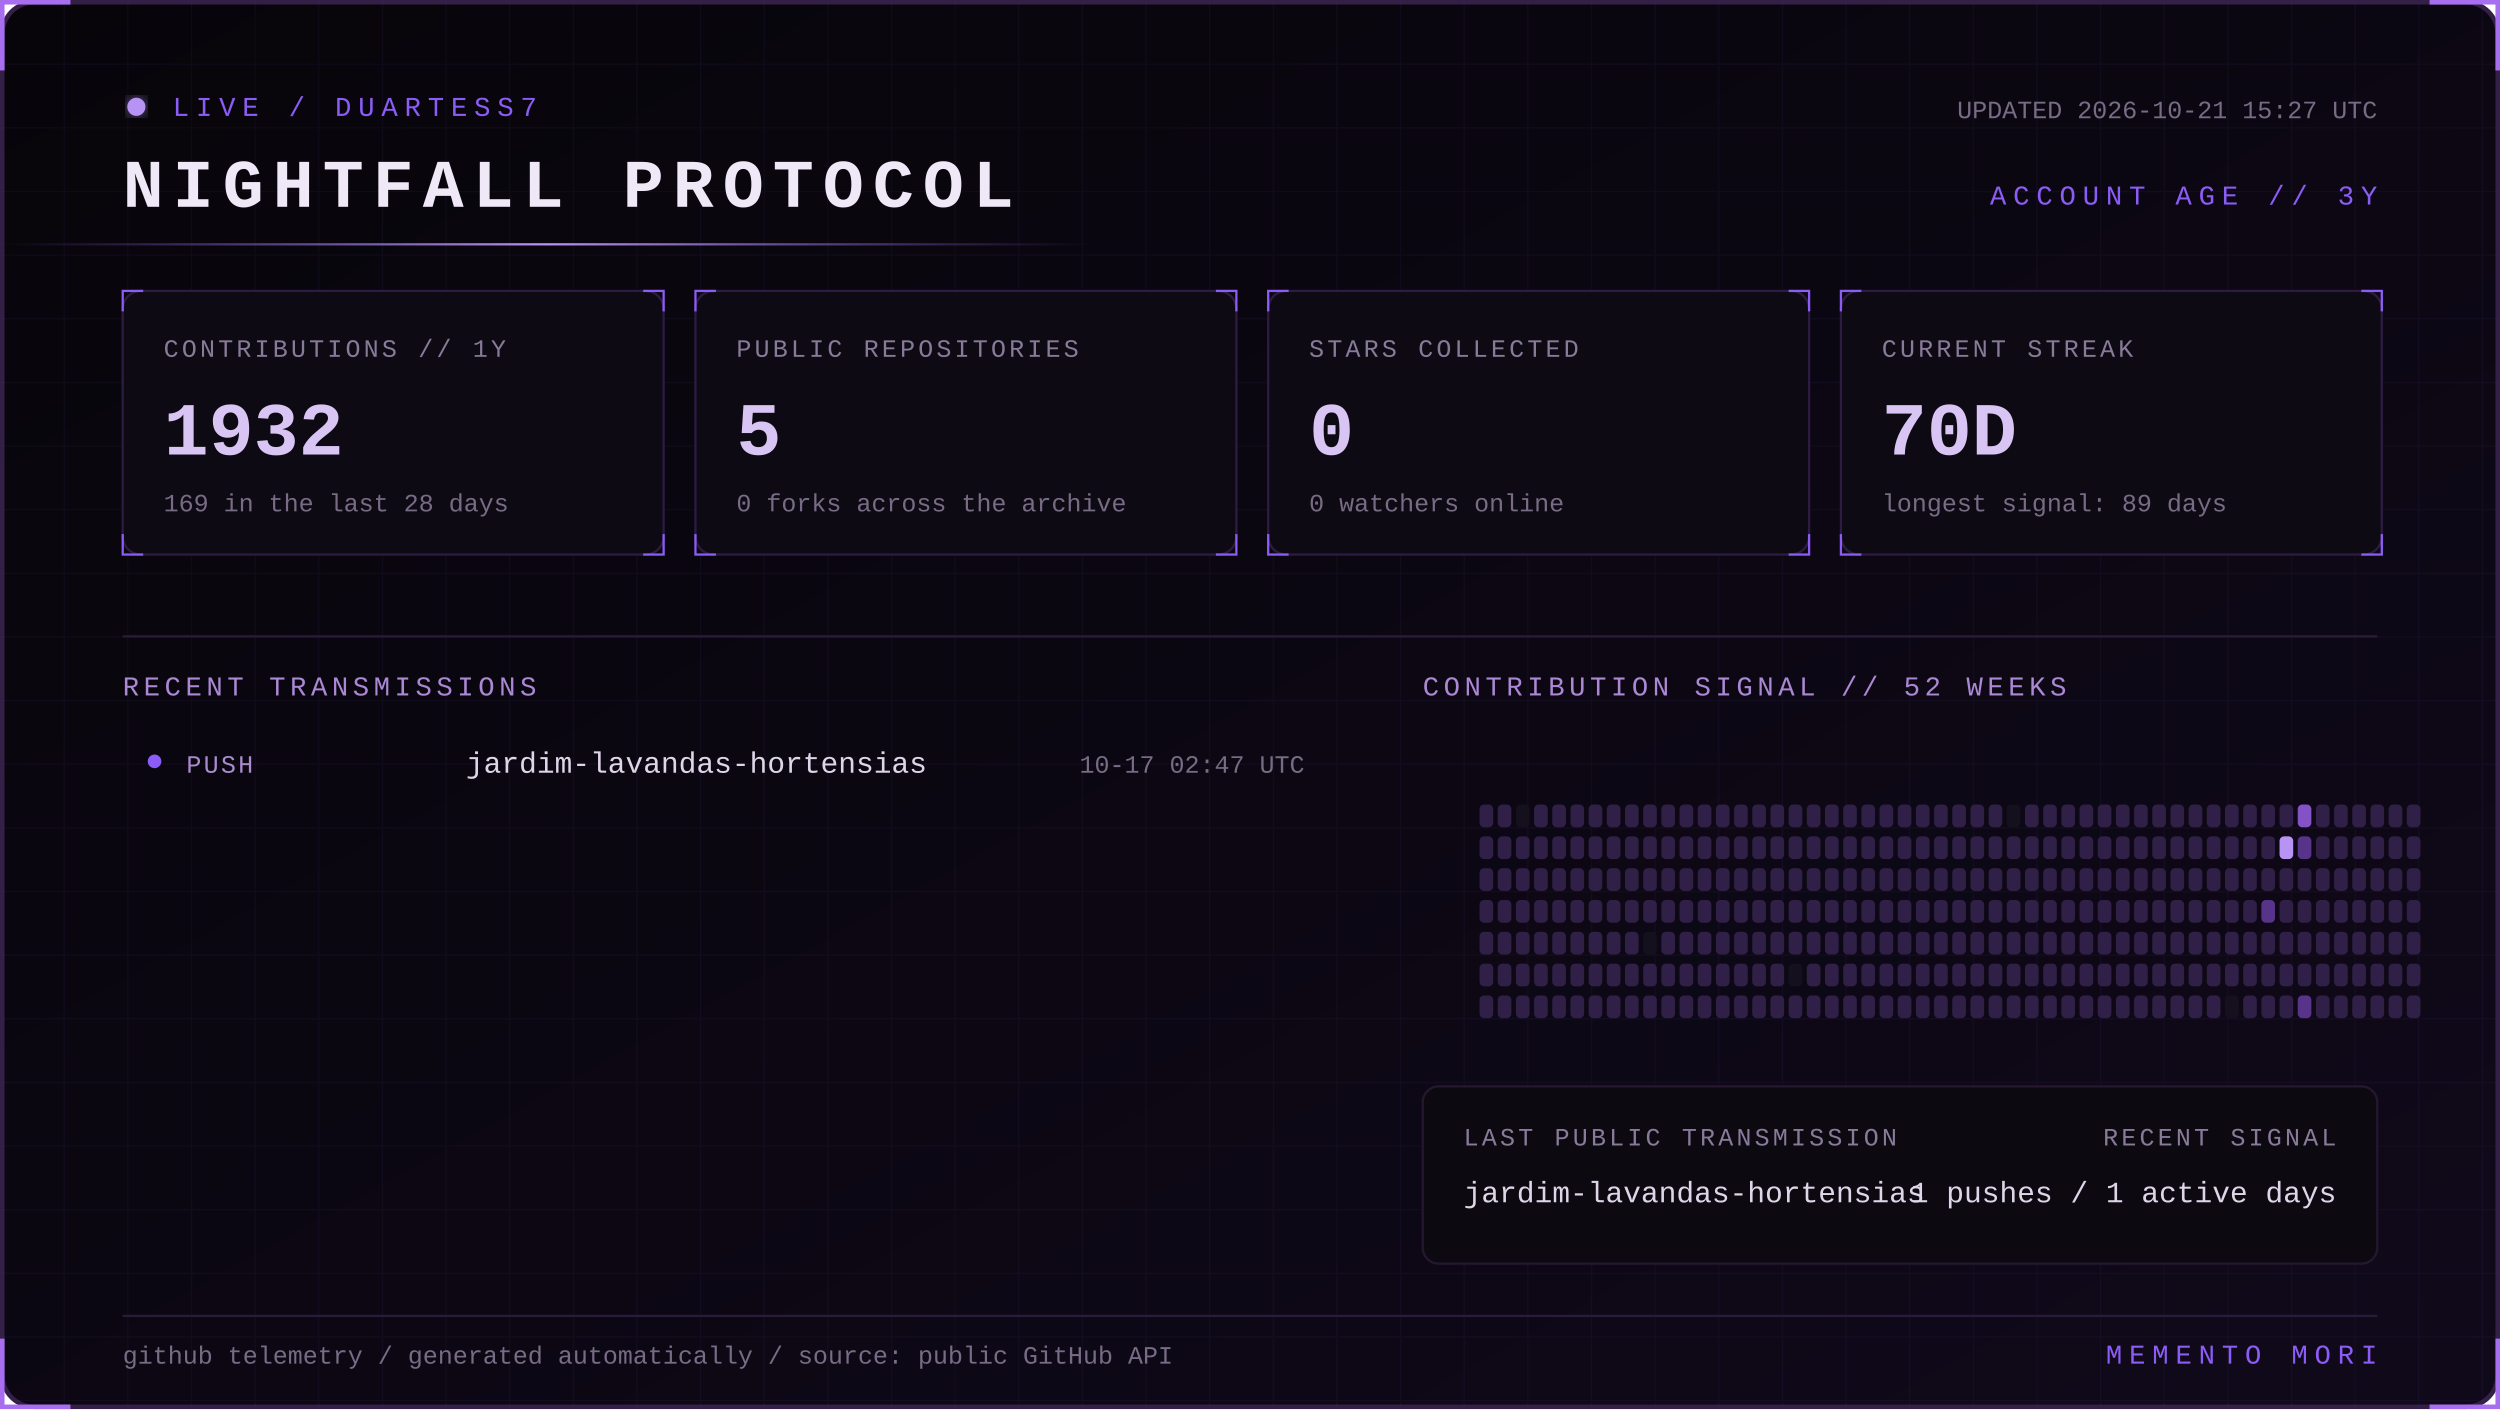
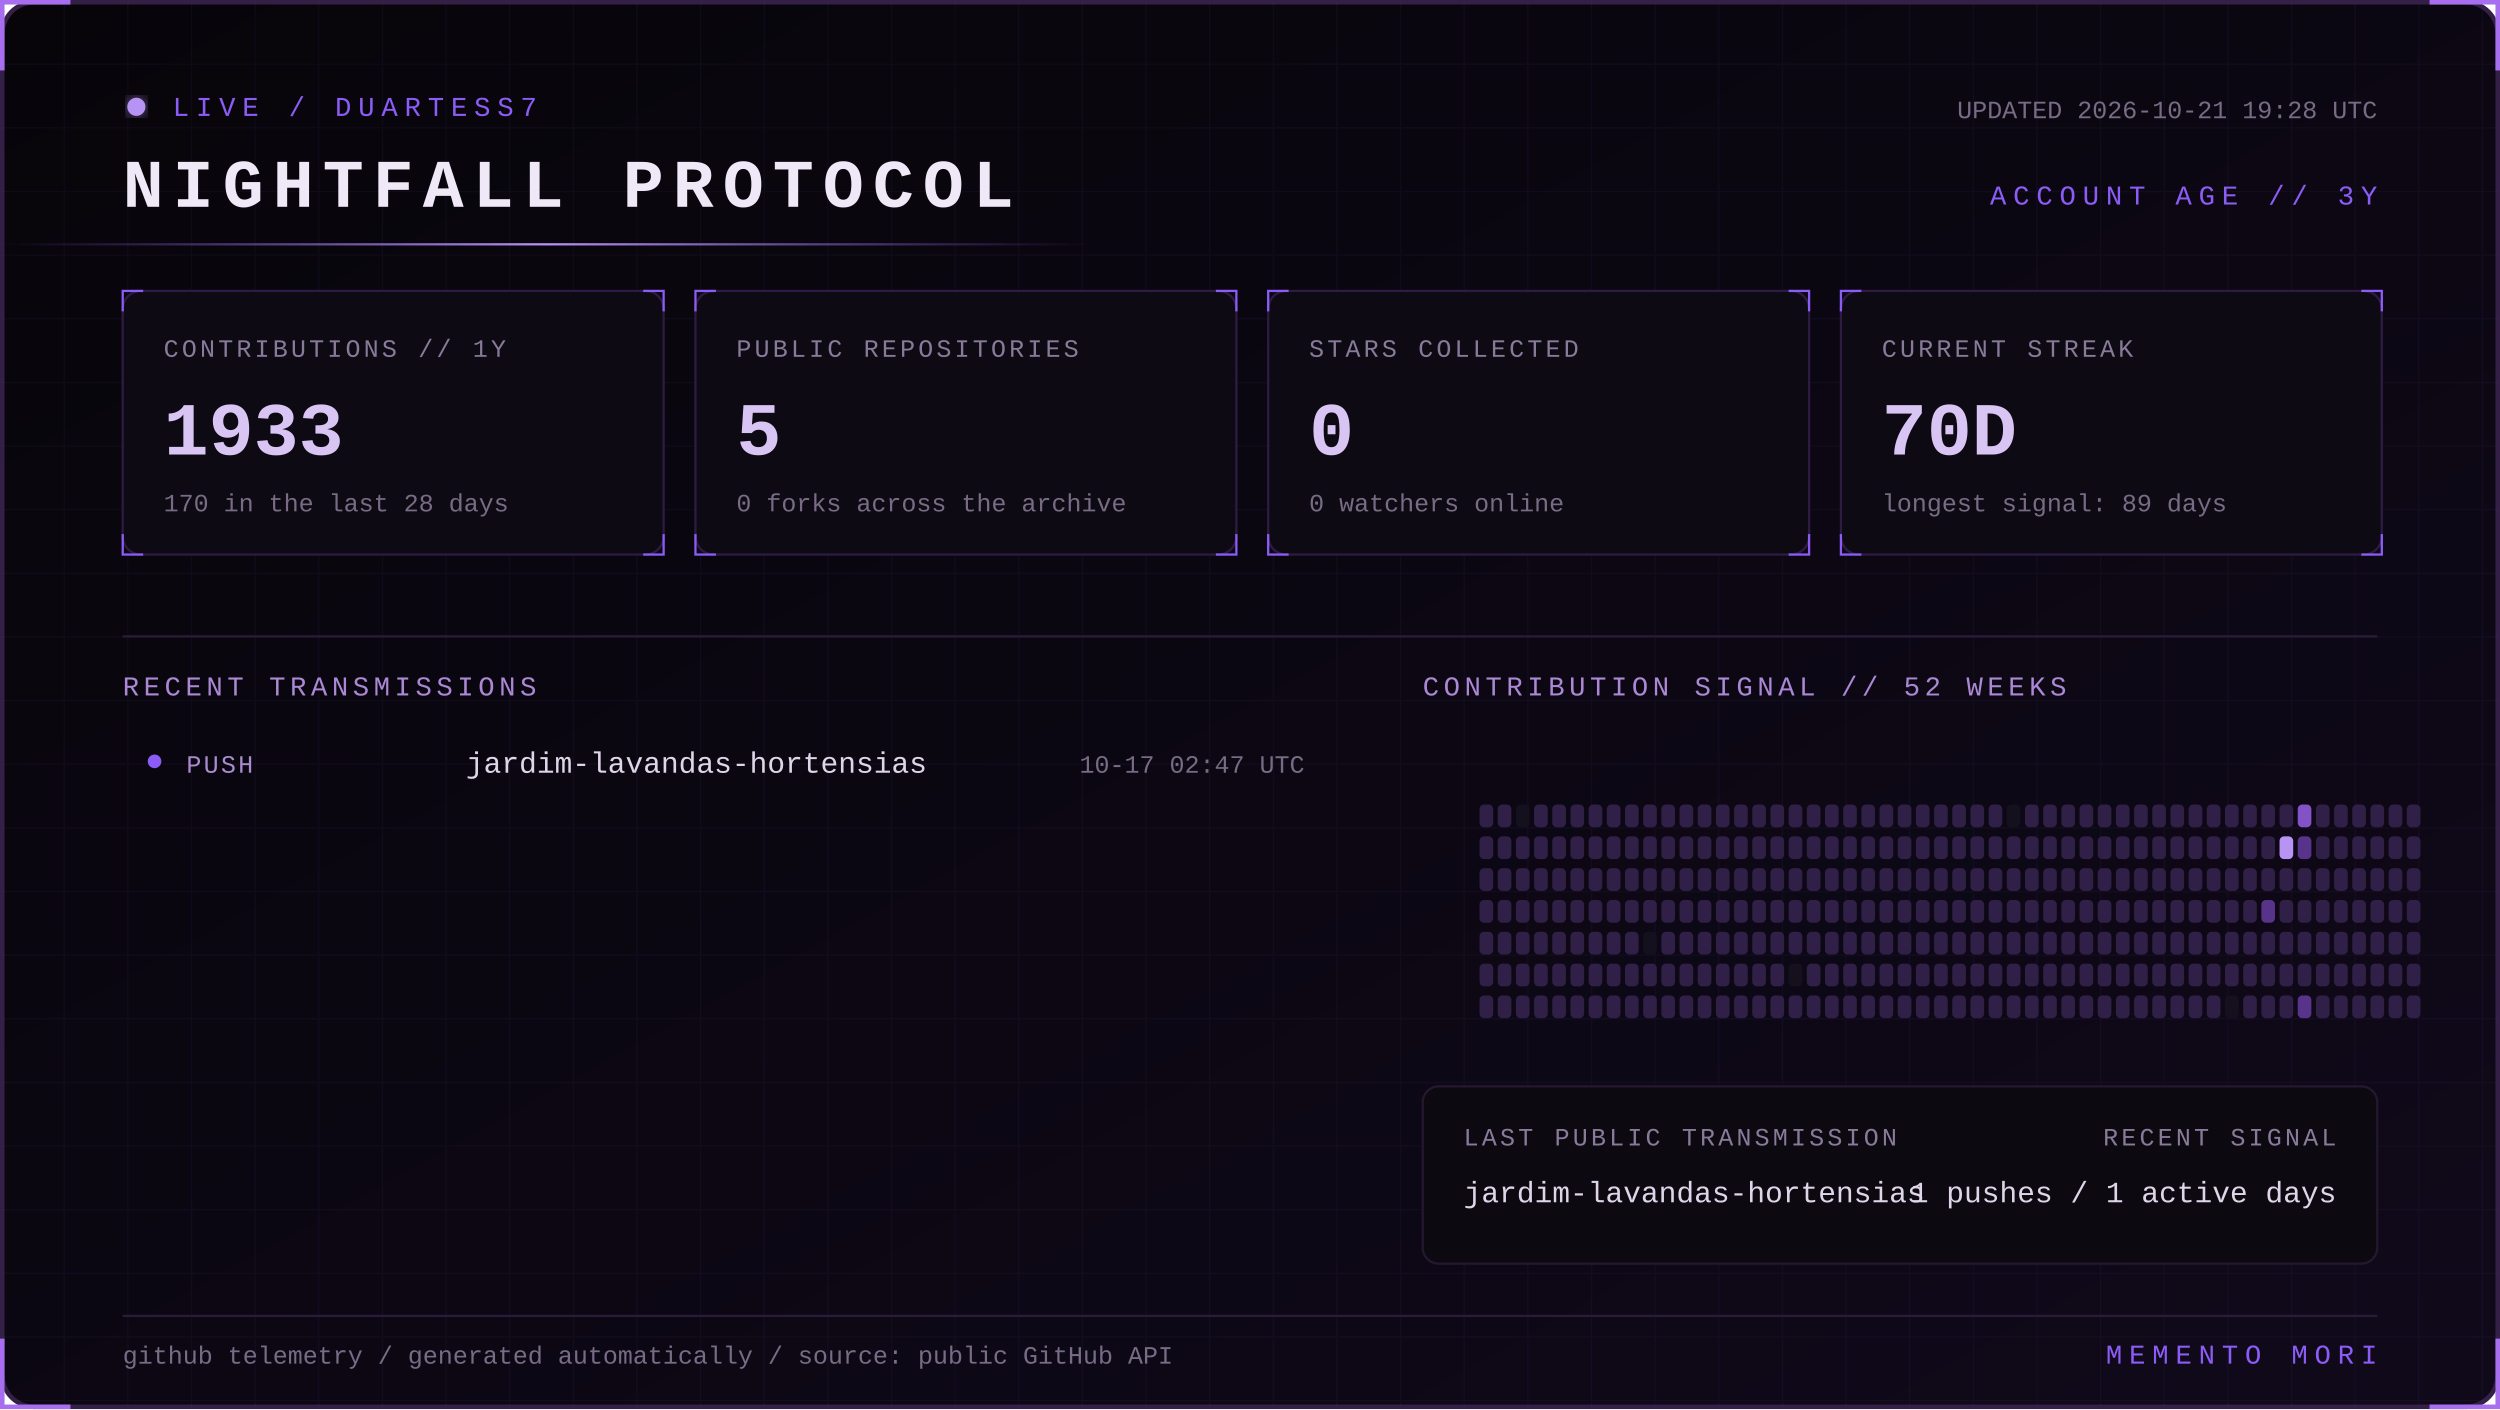
<svg xmlns="http://www.w3.org/2000/svg" width="1100" height="620" viewBox="0 0 1100 620" role="img" aria-labelledby="title desc">
  <defs>
    <linearGradient id="bg" x1="0" y1="0" x2="1" y2="1">
      <stop stop-color="#07050a" />
      <stop offset="1" stop-color="#10091a" />
    </linearGradient>
    <linearGradient id="beam">
      <stop stop-color="#8b5cf6" stop-opacity="0" />
      <stop offset=".5" stop-color="#b794f4" />
      <stop offset="1" stop-color="#8b5cf6" stop-opacity="0" />
    </linearGradient>
    <filter id="glow">
      <feGaussianBlur stdDeviation="4" result="b" />
      <feMerge>
        <feMergeNode in="b" />
        <feMergeNode in="SourceGraphic" />
      </feMerge>
    </filter>
    <pattern id="grid" width="28" height="28" patternUnits="userSpaceOnUse">
      <path d="M28 0H0V28" fill="none" stroke="#8b5cf6" stroke-opacity=".055" />
    </pattern>
    <style>
      text { font-family: Consolas, 'Courier New', monospace; }
      .kicker { fill:#8b5cf6; font-size:12px; letter-spacing:3px; }
      .title { fill:#eee8f7; font-size:30px; font-weight:700; letter-spacing:4px; }
      .label { fill:#887a99; font-size:11px; letter-spacing:1.4px; }
      .value { fill:#d8c5f4; font-size:33px; font-weight:700; }
      .detail,.pct { fill:#776b85; font-size:11px; }
      .section { fill:#aa88d4; font-size:12px; letter-spacing:2px; }
      .lang { fill:#ded5e8; font-size:13px; }
      .event { fill:#a98bce; font-size:11px; letter-spacing:1px; }
      .scan { animation:scan 5s linear infinite; }
      .blink { animation:blink 1.6s step-end infinite; }
      @keyframes scan { from { transform:translateX(-500px) } to { transform:translateX(1100px) } }
      @keyframes blink { 50% { opacity:.25 } }
    </style>
  </defs>
  <rect x="1" y="1" width="1098" height="618" rx="14" fill="url(#bg)" stroke="#342047" stroke-width="2" />
  <rect x="1" y="1" width="1098" height="618" rx="14" fill="url(#grid)" />
  <path d="M31 1H1v30 M1069 1h30v30 M1099 589v30h-30 M31 619H1v-30" stroke="#a76ff0" stroke-width="2" fill="none" />
  <g transform="translate(54 42)">
    <circle cx="6" cy="5" r="4" fill="#b794f4" filter="url(#glow)" class="blink" />
    <text x="22" y="9" class="kicker">LIVE / DUARTESS7</text>
    <text y="49" class="title">NIGHTFALL PROTOCOL</text>
-     <text x="992" y="10" text-anchor="end" class="detail">UPDATED 2026-10-21 15:27 UTC</text>
+     <text x="992" y="10" text-anchor="end" class="detail">UPDATED 2026-10-21 19:28 UTC</text>
    <text x="992" y="48" text-anchor="end" class="kicker">ACCOUNT AGE // 3Y</text>
  </g>
  <rect y="107" width="480" height="1" fill="url(#beam)" class="scan" />
  <g transform="translate(54 128)">
    <rect width="238" height="116" rx="8" fill="#0d0a13" stroke="#2d1b43" />
    <path d="M0 9V0h9 M229 0h9v9 M238 107v9h-9 M9 116H0v-9" stroke="#8b5cf6" fill="none" />
    <text x="18" y="29" class="label">CONTRIBUTIONS // 1Y</text>
-     <text x="18" y="72" class="value">1932</text>
-     <text x="18" y="97" class="detail">169 in the last 28 days</text>
+     <text x="18" y="72" class="value">1933</text>
+     <text x="18" y="97" class="detail">170 in the last 28 days</text>
  </g>
  <g transform="translate(306 128)">
    <rect width="238" height="116" rx="8" fill="#0d0a13" stroke="#2d1b43" />
    <path d="M0 9V0h9 M229 0h9v9 M238 107v9h-9 M9 116H0v-9" stroke="#8b5cf6" fill="none" />
    <text x="18" y="29" class="label">PUBLIC REPOSITORIES</text>
    <text x="18" y="72" class="value">5</text>
    <text x="18" y="97" class="detail">0 forks across the archive</text>
  </g>
  <g transform="translate(558 128)">
    <rect width="238" height="116" rx="8" fill="#0d0a13" stroke="#2d1b43" />
    <path d="M0 9V0h9 M229 0h9v9 M238 107v9h-9 M9 116H0v-9" stroke="#8b5cf6" fill="none" />
    <text x="18" y="29" class="label">STARS COLLECTED</text>
    <text x="18" y="72" class="value">0</text>
    <text x="18" y="97" class="detail">0 watchers online</text>
  </g>
  <g transform="translate(810 128)">
    <rect width="238" height="116" rx="8" fill="#0d0a13" stroke="#2d1b43" />
    <path d="M0 9V0h9 M229 0h9v9 M238 107v9h-9 M9 116H0v-9" stroke="#8b5cf6" fill="none" />
    <text x="18" y="29" class="label">CURRENT STREAK</text>
    <text x="18" y="72" class="value">70D</text>
    <text x="18" y="97" class="detail">longest signal: 89 days</text>
  </g>
  <path d="M54 280H1046" stroke="#291b39" />
  <text x="54" y="306" class="section">RECENT TRANSMISSIONS</text>
  <text x="626" y="306" class="section">CONTRIBUTION SIGNAL // 52 WEEKS</text>
  <circle cx="68" cy="335" r="3" fill="#8b5cf6" />
  <text x="82" y="340" class="event">PUSH</text>
  <text x="205" y="340" class="lang">jardim-lavandas-hortensias</text>
  <text x="574" y="340" text-anchor="end" class="pct">10-17 02:47 UTC</text>
  <g>
    <rect x="651" y="354" width="6" height="10" rx="2" fill="#302047" />
    <rect x="651" y="368" width="6" height="10" rx="2" fill="#302047" />
    <rect x="651" y="382" width="6" height="10" rx="2" fill="#302047" />
    <rect x="651" y="396" width="6" height="10" rx="2" fill="#302047" />
    <rect x="651" y="410" width="6" height="10" rx="2" fill="#302047" />
    <rect x="651" y="424" width="6" height="10" rx="2" fill="#302047" />
    <rect x="651" y="438" width="6" height="10" rx="2" fill="#302047" />
    <rect x="659" y="354" width="6" height="10" rx="2" fill="#302047" />
    <rect x="659" y="368" width="6" height="10" rx="2" fill="#302047" />
    <rect x="659" y="382" width="6" height="10" rx="2" fill="#302047" />
    <rect x="659" y="396" width="6" height="10" rx="2" fill="#302047" />
    <rect x="659" y="410" width="6" height="10" rx="2" fill="#302047" />
    <rect x="659" y="424" width="6" height="10" rx="2" fill="#302047" />
    <rect x="659" y="438" width="6" height="10" rx="2" fill="#302047" />
    <rect x="667" y="354" width="6" height="10" rx="2" fill="#15101d" />
    <rect x="667" y="368" width="6" height="10" rx="2" fill="#302047" />
    <rect x="667" y="382" width="6" height="10" rx="2" fill="#302047" />
    <rect x="667" y="396" width="6" height="10" rx="2" fill="#302047" />
    <rect x="667" y="410" width="6" height="10" rx="2" fill="#302047" />
    <rect x="667" y="424" width="6" height="10" rx="2" fill="#302047" />
    <rect x="667" y="438" width="6" height="10" rx="2" fill="#302047" />
    <rect x="675" y="354" width="6" height="10" rx="2" fill="#302047" />
    <rect x="675" y="368" width="6" height="10" rx="2" fill="#302047" />
    <rect x="675" y="382" width="6" height="10" rx="2" fill="#302047" />
    <rect x="675" y="396" width="6" height="10" rx="2" fill="#302047" />
    <rect x="675" y="410" width="6" height="10" rx="2" fill="#302047" />
    <rect x="675" y="424" width="6" height="10" rx="2" fill="#302047" />
    <rect x="675" y="438" width="6" height="10" rx="2" fill="#302047" />
    <rect x="683" y="354" width="6" height="10" rx="2" fill="#302047" />
    <rect x="683" y="368" width="6" height="10" rx="2" fill="#302047" />
    <rect x="683" y="382" width="6" height="10" rx="2" fill="#302047" />
    <rect x="683" y="396" width="6" height="10" rx="2" fill="#302047" />
    <rect x="683" y="410" width="6" height="10" rx="2" fill="#302047" />
    <rect x="683" y="424" width="6" height="10" rx="2" fill="#302047" />
    <rect x="683" y="438" width="6" height="10" rx="2" fill="#302047" />
    <rect x="691" y="354" width="6" height="10" rx="2" fill="#302047" />
    <rect x="691" y="368" width="6" height="10" rx="2" fill="#302047" />
    <rect x="691" y="382" width="6" height="10" rx="2" fill="#302047" />
    <rect x="691" y="396" width="6" height="10" rx="2" fill="#302047" />
    <rect x="691" y="410" width="6" height="10" rx="2" fill="#302047" />
    <rect x="691" y="424" width="6" height="10" rx="2" fill="#302047" />
    <rect x="691" y="438" width="6" height="10" rx="2" fill="#302047" />
    <rect x="699" y="354" width="6" height="10" rx="2" fill="#302047" />
    <rect x="699" y="368" width="6" height="10" rx="2" fill="#302047" />
    <rect x="699" y="382" width="6" height="10" rx="2" fill="#302047" />
    <rect x="699" y="396" width="6" height="10" rx="2" fill="#302047" />
    <rect x="699" y="410" width="6" height="10" rx="2" fill="#302047" />
    <rect x="699" y="424" width="6" height="10" rx="2" fill="#302047" />
    <rect x="699" y="438" width="6" height="10" rx="2" fill="#302047" />
    <rect x="707" y="354" width="6" height="10" rx="2" fill="#302047" />
    <rect x="707" y="368" width="6" height="10" rx="2" fill="#302047" />
    <rect x="707" y="382" width="6" height="10" rx="2" fill="#302047" />
    <rect x="707" y="396" width="6" height="10" rx="2" fill="#302047" />
    <rect x="707" y="410" width="6" height="10" rx="2" fill="#302047" />
    <rect x="707" y="424" width="6" height="10" rx="2" fill="#302047" />
    <rect x="707" y="438" width="6" height="10" rx="2" fill="#302047" />
    <rect x="715" y="354" width="6" height="10" rx="2" fill="#302047" />
    <rect x="715" y="368" width="6" height="10" rx="2" fill="#302047" />
    <rect x="715" y="382" width="6" height="10" rx="2" fill="#302047" />
    <rect x="715" y="396" width="6" height="10" rx="2" fill="#302047" />
    <rect x="715" y="410" width="6" height="10" rx="2" fill="#302047" />
    <rect x="715" y="424" width="6" height="10" rx="2" fill="#302047" />
    <rect x="715" y="438" width="6" height="10" rx="2" fill="#302047" />
    <rect x="723" y="354" width="6" height="10" rx="2" fill="#302047" />
    <rect x="723" y="368" width="6" height="10" rx="2" fill="#302047" />
    <rect x="723" y="382" width="6" height="10" rx="2" fill="#302047" />
    <rect x="723" y="396" width="6" height="10" rx="2" fill="#302047" />
    <rect x="723" y="410" width="6" height="10" rx="2" fill="#15101d" />
    <rect x="723" y="424" width="6" height="10" rx="2" fill="#302047" />
    <rect x="723" y="438" width="6" height="10" rx="2" fill="#302047" />
    <rect x="731" y="354" width="6" height="10" rx="2" fill="#302047" />
    <rect x="731" y="368" width="6" height="10" rx="2" fill="#302047" />
    <rect x="731" y="382" width="6" height="10" rx="2" fill="#302047" />
    <rect x="731" y="396" width="6" height="10" rx="2" fill="#302047" />
    <rect x="731" y="410" width="6" height="10" rx="2" fill="#302047" />
    <rect x="731" y="424" width="6" height="10" rx="2" fill="#302047" />
    <rect x="731" y="438" width="6" height="10" rx="2" fill="#302047" />
    <rect x="739" y="354" width="6" height="10" rx="2" fill="#302047" />
    <rect x="739" y="368" width="6" height="10" rx="2" fill="#302047" />
    <rect x="739" y="382" width="6" height="10" rx="2" fill="#302047" />
    <rect x="739" y="396" width="6" height="10" rx="2" fill="#302047" />
    <rect x="739" y="410" width="6" height="10" rx="2" fill="#302047" />
    <rect x="739" y="424" width="6" height="10" rx="2" fill="#302047" />
    <rect x="739" y="438" width="6" height="10" rx="2" fill="#302047" />
    <rect x="747" y="354" width="6" height="10" rx="2" fill="#302047" />
    <rect x="747" y="368" width="6" height="10" rx="2" fill="#302047" />
    <rect x="747" y="382" width="6" height="10" rx="2" fill="#302047" />
    <rect x="747" y="396" width="6" height="10" rx="2" fill="#302047" />
    <rect x="747" y="410" width="6" height="10" rx="2" fill="#302047" />
    <rect x="747" y="424" width="6" height="10" rx="2" fill="#302047" />
    <rect x="747" y="438" width="6" height="10" rx="2" fill="#302047" />
    <rect x="755" y="354" width="6" height="10" rx="2" fill="#302047" />
    <rect x="755" y="368" width="6" height="10" rx="2" fill="#302047" />
    <rect x="755" y="382" width="6" height="10" rx="2" fill="#302047" />
    <rect x="755" y="396" width="6" height="10" rx="2" fill="#302047" />
    <rect x="755" y="410" width="6" height="10" rx="2" fill="#302047" />
    <rect x="755" y="424" width="6" height="10" rx="2" fill="#302047" />
    <rect x="755" y="438" width="6" height="10" rx="2" fill="#302047" />
    <rect x="763" y="354" width="6" height="10" rx="2" fill="#302047" />
    <rect x="763" y="368" width="6" height="10" rx="2" fill="#302047" />
    <rect x="763" y="382" width="6" height="10" rx="2" fill="#302047" />
    <rect x="763" y="396" width="6" height="10" rx="2" fill="#302047" />
    <rect x="763" y="410" width="6" height="10" rx="2" fill="#302047" />
    <rect x="763" y="424" width="6" height="10" rx="2" fill="#302047" />
    <rect x="763" y="438" width="6" height="10" rx="2" fill="#302047" />
    <rect x="771" y="354" width="6" height="10" rx="2" fill="#302047" />
    <rect x="771" y="368" width="6" height="10" rx="2" fill="#302047" />
    <rect x="771" y="382" width="6" height="10" rx="2" fill="#302047" />
    <rect x="771" y="396" width="6" height="10" rx="2" fill="#302047" />
    <rect x="771" y="410" width="6" height="10" rx="2" fill="#302047" />
    <rect x="771" y="424" width="6" height="10" rx="2" fill="#302047" />
    <rect x="771" y="438" width="6" height="10" rx="2" fill="#302047" />
    <rect x="779" y="354" width="6" height="10" rx="2" fill="#302047" />
    <rect x="779" y="368" width="6" height="10" rx="2" fill="#302047" />
    <rect x="779" y="382" width="6" height="10" rx="2" fill="#302047" />
    <rect x="779" y="396" width="6" height="10" rx="2" fill="#302047" />
    <rect x="779" y="410" width="6" height="10" rx="2" fill="#302047" />
    <rect x="779" y="424" width="6" height="10" rx="2" fill="#302047" />
    <rect x="779" y="438" width="6" height="10" rx="2" fill="#302047" />
    <rect x="787" y="354" width="6" height="10" rx="2" fill="#302047" />
    <rect x="787" y="368" width="6" height="10" rx="2" fill="#302047" />
    <rect x="787" y="382" width="6" height="10" rx="2" fill="#302047" />
    <rect x="787" y="396" width="6" height="10" rx="2" fill="#302047" />
    <rect x="787" y="410" width="6" height="10" rx="2" fill="#302047" />
    <rect x="787" y="424" width="6" height="10" rx="2" fill="#15101d" />
    <rect x="787" y="438" width="6" height="10" rx="2" fill="#302047" />
    <rect x="795" y="354" width="6" height="10" rx="2" fill="#302047" />
    <rect x="795" y="368" width="6" height="10" rx="2" fill="#302047" />
    <rect x="795" y="382" width="6" height="10" rx="2" fill="#302047" />
    <rect x="795" y="396" width="6" height="10" rx="2" fill="#302047" />
    <rect x="795" y="410" width="6" height="10" rx="2" fill="#302047" />
    <rect x="795" y="424" width="6" height="10" rx="2" fill="#302047" />
    <rect x="795" y="438" width="6" height="10" rx="2" fill="#302047" />
    <rect x="803" y="354" width="6" height="10" rx="2" fill="#302047" />
    <rect x="803" y="368" width="6" height="10" rx="2" fill="#302047" />
    <rect x="803" y="382" width="6" height="10" rx="2" fill="#302047" />
    <rect x="803" y="396" width="6" height="10" rx="2" fill="#302047" />
    <rect x="803" y="410" width="6" height="10" rx="2" fill="#302047" />
    <rect x="803" y="424" width="6" height="10" rx="2" fill="#302047" />
    <rect x="803" y="438" width="6" height="10" rx="2" fill="#302047" />
    <rect x="811" y="354" width="6" height="10" rx="2" fill="#302047" />
    <rect x="811" y="368" width="6" height="10" rx="2" fill="#302047" />
    <rect x="811" y="382" width="6" height="10" rx="2" fill="#302047" />
    <rect x="811" y="396" width="6" height="10" rx="2" fill="#302047" />
    <rect x="811" y="410" width="6" height="10" rx="2" fill="#302047" />
    <rect x="811" y="424" width="6" height="10" rx="2" fill="#302047" />
    <rect x="811" y="438" width="6" height="10" rx="2" fill="#302047" />
    <rect x="819" y="354" width="6" height="10" rx="2" fill="#302047" />
    <rect x="819" y="368" width="6" height="10" rx="2" fill="#302047" />
    <rect x="819" y="382" width="6" height="10" rx="2" fill="#302047" />
    <rect x="819" y="396" width="6" height="10" rx="2" fill="#302047" />
    <rect x="819" y="410" width="6" height="10" rx="2" fill="#302047" />
    <rect x="819" y="424" width="6" height="10" rx="2" fill="#302047" />
    <rect x="819" y="438" width="6" height="10" rx="2" fill="#302047" />
    <rect x="827" y="354" width="6" height="10" rx="2" fill="#302047" />
    <rect x="827" y="368" width="6" height="10" rx="2" fill="#302047" />
    <rect x="827" y="382" width="6" height="10" rx="2" fill="#302047" />
    <rect x="827" y="396" width="6" height="10" rx="2" fill="#302047" />
    <rect x="827" y="410" width="6" height="10" rx="2" fill="#302047" />
    <rect x="827" y="424" width="6" height="10" rx="2" fill="#302047" />
    <rect x="827" y="438" width="6" height="10" rx="2" fill="#302047" />
    <rect x="835" y="354" width="6" height="10" rx="2" fill="#302047" />
    <rect x="835" y="368" width="6" height="10" rx="2" fill="#302047" />
    <rect x="835" y="382" width="6" height="10" rx="2" fill="#302047" />
    <rect x="835" y="396" width="6" height="10" rx="2" fill="#302047" />
    <rect x="835" y="410" width="6" height="10" rx="2" fill="#302047" />
    <rect x="835" y="424" width="6" height="10" rx="2" fill="#302047" />
    <rect x="835" y="438" width="6" height="10" rx="2" fill="#302047" />
    <rect x="843" y="354" width="6" height="10" rx="2" fill="#302047" />
    <rect x="843" y="368" width="6" height="10" rx="2" fill="#302047" />
    <rect x="843" y="382" width="6" height="10" rx="2" fill="#302047" />
    <rect x="843" y="396" width="6" height="10" rx="2" fill="#302047" />
    <rect x="843" y="410" width="6" height="10" rx="2" fill="#302047" />
    <rect x="843" y="424" width="6" height="10" rx="2" fill="#302047" />
    <rect x="843" y="438" width="6" height="10" rx="2" fill="#302047" />
    <rect x="851" y="354" width="6" height="10" rx="2" fill="#302047" />
    <rect x="851" y="368" width="6" height="10" rx="2" fill="#302047" />
    <rect x="851" y="382" width="6" height="10" rx="2" fill="#302047" />
    <rect x="851" y="396" width="6" height="10" rx="2" fill="#302047" />
    <rect x="851" y="410" width="6" height="10" rx="2" fill="#302047" />
    <rect x="851" y="424" width="6" height="10" rx="2" fill="#302047" />
    <rect x="851" y="438" width="6" height="10" rx="2" fill="#302047" />
    <rect x="859" y="354" width="6" height="10" rx="2" fill="#302047" />
    <rect x="859" y="368" width="6" height="10" rx="2" fill="#302047" />
    <rect x="859" y="382" width="6" height="10" rx="2" fill="#302047" />
    <rect x="859" y="396" width="6" height="10" rx="2" fill="#302047" />
    <rect x="859" y="410" width="6" height="10" rx="2" fill="#302047" />
    <rect x="859" y="424" width="6" height="10" rx="2" fill="#302047" />
    <rect x="859" y="438" width="6" height="10" rx="2" fill="#302047" />
    <rect x="867" y="354" width="6" height="10" rx="2" fill="#302047" />
    <rect x="867" y="368" width="6" height="10" rx="2" fill="#302047" />
    <rect x="867" y="382" width="6" height="10" rx="2" fill="#302047" />
    <rect x="867" y="396" width="6" height="10" rx="2" fill="#302047" />
    <rect x="867" y="410" width="6" height="10" rx="2" fill="#302047" />
    <rect x="867" y="424" width="6" height="10" rx="2" fill="#302047" />
    <rect x="867" y="438" width="6" height="10" rx="2" fill="#302047" />
    <rect x="875" y="354" width="6" height="10" rx="2" fill="#302047" />
    <rect x="875" y="368" width="6" height="10" rx="2" fill="#302047" />
    <rect x="875" y="382" width="6" height="10" rx="2" fill="#302047" />
    <rect x="875" y="396" width="6" height="10" rx="2" fill="#302047" />
    <rect x="875" y="410" width="6" height="10" rx="2" fill="#302047" />
    <rect x="875" y="424" width="6" height="10" rx="2" fill="#302047" />
    <rect x="875" y="438" width="6" height="10" rx="2" fill="#302047" />
    <rect x="883" y="354" width="6" height="10" rx="2" fill="#15101d" />
    <rect x="883" y="368" width="6" height="10" rx="2" fill="#302047" />
    <rect x="883" y="382" width="6" height="10" rx="2" fill="#302047" />
    <rect x="883" y="396" width="6" height="10" rx="2" fill="#302047" />
    <rect x="883" y="410" width="6" height="10" rx="2" fill="#302047" />
    <rect x="883" y="424" width="6" height="10" rx="2" fill="#302047" />
    <rect x="883" y="438" width="6" height="10" rx="2" fill="#302047" />
    <rect x="891" y="354" width="6" height="10" rx="2" fill="#302047" />
    <rect x="891" y="368" width="6" height="10" rx="2" fill="#302047" />
    <rect x="891" y="382" width="6" height="10" rx="2" fill="#302047" />
    <rect x="891" y="396" width="6" height="10" rx="2" fill="#302047" />
    <rect x="891" y="410" width="6" height="10" rx="2" fill="#302047" />
    <rect x="891" y="424" width="6" height="10" rx="2" fill="#302047" />
    <rect x="891" y="438" width="6" height="10" rx="2" fill="#302047" />
    <rect x="899" y="354" width="6" height="10" rx="2" fill="#302047" />
    <rect x="899" y="368" width="6" height="10" rx="2" fill="#302047" />
    <rect x="899" y="382" width="6" height="10" rx="2" fill="#302047" />
    <rect x="899" y="396" width="6" height="10" rx="2" fill="#302047" />
    <rect x="899" y="410" width="6" height="10" rx="2" fill="#302047" />
    <rect x="899" y="424" width="6" height="10" rx="2" fill="#302047" />
    <rect x="899" y="438" width="6" height="10" rx="2" fill="#302047" />
    <rect x="907" y="354" width="6" height="10" rx="2" fill="#302047" />
    <rect x="907" y="368" width="6" height="10" rx="2" fill="#302047" />
    <rect x="907" y="382" width="6" height="10" rx="2" fill="#302047" />
    <rect x="907" y="396" width="6" height="10" rx="2" fill="#302047" />
    <rect x="907" y="410" width="6" height="10" rx="2" fill="#302047" />
    <rect x="907" y="424" width="6" height="10" rx="2" fill="#302047" />
    <rect x="907" y="438" width="6" height="10" rx="2" fill="#302047" />
    <rect x="915" y="354" width="6" height="10" rx="2" fill="#302047" />
    <rect x="915" y="368" width="6" height="10" rx="2" fill="#302047" />
    <rect x="915" y="382" width="6" height="10" rx="2" fill="#302047" />
    <rect x="915" y="396" width="6" height="10" rx="2" fill="#302047" />
    <rect x="915" y="410" width="6" height="10" rx="2" fill="#302047" />
    <rect x="915" y="424" width="6" height="10" rx="2" fill="#302047" />
    <rect x="915" y="438" width="6" height="10" rx="2" fill="#302047" />
    <rect x="923" y="354" width="6" height="10" rx="2" fill="#302047" />
    <rect x="923" y="368" width="6" height="10" rx="2" fill="#302047" />
    <rect x="923" y="382" width="6" height="10" rx="2" fill="#302047" />
    <rect x="923" y="396" width="6" height="10" rx="2" fill="#302047" />
    <rect x="923" y="410" width="6" height="10" rx="2" fill="#302047" />
    <rect x="923" y="424" width="6" height="10" rx="2" fill="#302047" />
    <rect x="923" y="438" width="6" height="10" rx="2" fill="#302047" />
    <rect x="931" y="354" width="6" height="10" rx="2" fill="#302047" />
    <rect x="931" y="368" width="6" height="10" rx="2" fill="#302047" />
    <rect x="931" y="382" width="6" height="10" rx="2" fill="#302047" />
    <rect x="931" y="396" width="6" height="10" rx="2" fill="#302047" />
    <rect x="931" y="410" width="6" height="10" rx="2" fill="#302047" />
    <rect x="931" y="424" width="6" height="10" rx="2" fill="#302047" />
    <rect x="931" y="438" width="6" height="10" rx="2" fill="#302047" />
    <rect x="939" y="354" width="6" height="10" rx="2" fill="#302047" />
    <rect x="939" y="368" width="6" height="10" rx="2" fill="#302047" />
    <rect x="939" y="382" width="6" height="10" rx="2" fill="#302047" />
    <rect x="939" y="396" width="6" height="10" rx="2" fill="#302047" />
    <rect x="939" y="410" width="6" height="10" rx="2" fill="#302047" />
    <rect x="939" y="424" width="6" height="10" rx="2" fill="#302047" />
    <rect x="939" y="438" width="6" height="10" rx="2" fill="#302047" />
    <rect x="947" y="354" width="6" height="10" rx="2" fill="#302047" />
    <rect x="947" y="368" width="6" height="10" rx="2" fill="#302047" />
    <rect x="947" y="382" width="6" height="10" rx="2" fill="#302047" />
    <rect x="947" y="396" width="6" height="10" rx="2" fill="#302047" />
    <rect x="947" y="410" width="6" height="10" rx="2" fill="#302047" />
    <rect x="947" y="424" width="6" height="10" rx="2" fill="#302047" />
    <rect x="947" y="438" width="6" height="10" rx="2" fill="#302047" />
    <rect x="955" y="354" width="6" height="10" rx="2" fill="#302047" />
    <rect x="955" y="368" width="6" height="10" rx="2" fill="#302047" />
    <rect x="955" y="382" width="6" height="10" rx="2" fill="#302047" />
    <rect x="955" y="396" width="6" height="10" rx="2" fill="#302047" />
    <rect x="955" y="410" width="6" height="10" rx="2" fill="#302047" />
    <rect x="955" y="424" width="6" height="10" rx="2" fill="#302047" />
    <rect x="955" y="438" width="6" height="10" rx="2" fill="#302047" />
    <rect x="963" y="354" width="6" height="10" rx="2" fill="#302047" />
    <rect x="963" y="368" width="6" height="10" rx="2" fill="#302047" />
    <rect x="963" y="382" width="6" height="10" rx="2" fill="#302047" />
    <rect x="963" y="396" width="6" height="10" rx="2" fill="#302047" />
    <rect x="963" y="410" width="6" height="10" rx="2" fill="#302047" />
    <rect x="963" y="424" width="6" height="10" rx="2" fill="#302047" />
    <rect x="963" y="438" width="6" height="10" rx="2" fill="#302047" />
    <rect x="971" y="354" width="6" height="10" rx="2" fill="#302047" />
    <rect x="971" y="368" width="6" height="10" rx="2" fill="#302047" />
    <rect x="971" y="382" width="6" height="10" rx="2" fill="#302047" />
    <rect x="971" y="396" width="6" height="10" rx="2" fill="#302047" />
    <rect x="971" y="410" width="6" height="10" rx="2" fill="#302047" />
    <rect x="971" y="424" width="6" height="10" rx="2" fill="#302047" />
    <rect x="971" y="438" width="6" height="10" rx="2" fill="#302047" />
    <rect x="979" y="354" width="6" height="10" rx="2" fill="#302047" />
    <rect x="979" y="368" width="6" height="10" rx="2" fill="#302047" />
    <rect x="979" y="382" width="6" height="10" rx="2" fill="#302047" />
    <rect x="979" y="396" width="6" height="10" rx="2" fill="#302047" />
    <rect x="979" y="410" width="6" height="10" rx="2" fill="#302047" />
    <rect x="979" y="424" width="6" height="10" rx="2" fill="#302047" />
    <rect x="979" y="438" width="6" height="10" rx="2" fill="#15101d" />
    <rect x="987" y="354" width="6" height="10" rx="2" fill="#302047" />
    <rect x="987" y="368" width="6" height="10" rx="2" fill="#302047" />
    <rect x="987" y="382" width="6" height="10" rx="2" fill="#302047" />
    <rect x="987" y="396" width="6" height="10" rx="2" fill="#302047" />
    <rect x="987" y="410" width="6" height="10" rx="2" fill="#302047" />
    <rect x="987" y="424" width="6" height="10" rx="2" fill="#302047" />
    <rect x="987" y="438" width="6" height="10" rx="2" fill="#302047" />
    <rect x="995" y="354" width="6" height="10" rx="2" fill="#302047" />
    <rect x="995" y="368" width="6" height="10" rx="2" fill="#302047" />
    <rect x="995" y="382" width="6" height="10" rx="2" fill="#302047" />
    <rect x="995" y="396" width="6" height="10" rx="2" fill="#57338a" />
    <rect x="995" y="410" width="6" height="10" rx="2" fill="#302047" />
    <rect x="995" y="424" width="6" height="10" rx="2" fill="#302047" />
    <rect x="995" y="438" width="6" height="10" rx="2" fill="#302047" />
    <rect x="1003" y="354" width="6" height="10" rx="2" fill="#302047" />
    <rect x="1003" y="368" width="6" height="10" rx="2" fill="#b794f4" />
    <rect x="1003" y="382" width="6" height="10" rx="2" fill="#302047" />
    <rect x="1003" y="396" width="6" height="10" rx="2" fill="#302047" />
    <rect x="1003" y="410" width="6" height="10" rx="2" fill="#302047" />
    <rect x="1003" y="424" width="6" height="10" rx="2" fill="#302047" />
    <rect x="1003" y="438" width="6" height="10" rx="2" fill="#302047" />
    <rect x="1011" y="354" width="6" height="10" rx="2" fill="#8452c7" />
    <rect x="1011" y="368" width="6" height="10" rx="2" fill="#57338a" />
    <rect x="1011" y="382" width="6" height="10" rx="2" fill="#302047" />
    <rect x="1011" y="396" width="6" height="10" rx="2" fill="#302047" />
    <rect x="1011" y="410" width="6" height="10" rx="2" fill="#302047" />
    <rect x="1011" y="424" width="6" height="10" rx="2" fill="#302047" />
    <rect x="1011" y="438" width="6" height="10" rx="2" fill="#57338a" />
    <rect x="1019" y="354" width="6" height="10" rx="2" fill="#302047" />
    <rect x="1019" y="368" width="6" height="10" rx="2" fill="#302047" />
    <rect x="1019" y="382" width="6" height="10" rx="2" fill="#302047" />
    <rect x="1019" y="396" width="6" height="10" rx="2" fill="#302047" />
    <rect x="1019" y="410" width="6" height="10" rx="2" fill="#302047" />
    <rect x="1019" y="424" width="6" height="10" rx="2" fill="#302047" />
    <rect x="1019" y="438" width="6" height="10" rx="2" fill="#302047" />
    <rect x="1027" y="354" width="6" height="10" rx="2" fill="#302047" />
    <rect x="1027" y="368" width="6" height="10" rx="2" fill="#302047" />
    <rect x="1027" y="382" width="6" height="10" rx="2" fill="#302047" />
    <rect x="1027" y="396" width="6" height="10" rx="2" fill="#302047" />
    <rect x="1027" y="410" width="6" height="10" rx="2" fill="#302047" />
    <rect x="1027" y="424" width="6" height="10" rx="2" fill="#302047" />
    <rect x="1027" y="438" width="6" height="10" rx="2" fill="#302047" />
    <rect x="1035" y="354" width="6" height="10" rx="2" fill="#302047" />
    <rect x="1035" y="368" width="6" height="10" rx="2" fill="#302047" />
    <rect x="1035" y="382" width="6" height="10" rx="2" fill="#302047" />
    <rect x="1035" y="396" width="6" height="10" rx="2" fill="#302047" />
    <rect x="1035" y="410" width="6" height="10" rx="2" fill="#302047" />
    <rect x="1035" y="424" width="6" height="10" rx="2" fill="#302047" />
    <rect x="1035" y="438" width="6" height="10" rx="2" fill="#302047" />
    <rect x="1043" y="354" width="6" height="10" rx="2" fill="#302047" />
    <rect x="1043" y="368" width="6" height="10" rx="2" fill="#302047" />
    <rect x="1043" y="382" width="6" height="10" rx="2" fill="#302047" />
    <rect x="1043" y="396" width="6" height="10" rx="2" fill="#302047" />
    <rect x="1043" y="410" width="6" height="10" rx="2" fill="#302047" />
    <rect x="1043" y="424" width="6" height="10" rx="2" fill="#302047" />
    <rect x="1043" y="438" width="6" height="10" rx="2" fill="#302047" />
    <rect x="1051" y="354" width="6" height="10" rx="2" fill="#302047" />
    <rect x="1051" y="368" width="6" height="10" rx="2" fill="#302047" />
    <rect x="1051" y="382" width="6" height="10" rx="2" fill="#302047" />
    <rect x="1051" y="396" width="6" height="10" rx="2" fill="#302047" />
    <rect x="1051" y="410" width="6" height="10" rx="2" fill="#302047" />
    <rect x="1051" y="424" width="6" height="10" rx="2" fill="#302047" />
    <rect x="1051" y="438" width="6" height="10" rx="2" fill="#302047" />
    <rect x="1059" y="354" width="6" height="10" rx="2" fill="#302047" />
    <rect x="1059" y="368" width="6" height="10" rx="2" fill="#302047" />
    <rect x="1059" y="382" width="6" height="10" rx="2" fill="#302047" />
    <rect x="1059" y="396" width="6" height="10" rx="2" fill="#302047" />
    <rect x="1059" y="410" width="6" height="10" rx="2" fill="#302047" />
    <rect x="1059" y="424" width="6" height="10" rx="2" fill="#302047" />
    <rect x="1059" y="438" width="6" height="10" rx="2" fill="#302047" />
  </g>
  <g transform="translate(626 478)">
    <rect width="420" height="78" rx="7" fill="#0c0911" stroke="#24172f" />
    <text x="18" y="26" class="label">LAST PUBLIC TRANSMISSION</text>
    <text x="18" y="51" class="lang">jardim-lavandas-hortensias</text>
    <text x="402" y="26" text-anchor="end" class="label">RECENT SIGNAL</text>
    <text x="402" y="51" text-anchor="end" class="lang">1 pushes / 1 active days</text>
  </g>
  <path d="M54 579H1046" stroke="#291b39" />
  <text x="54" y="600" class="detail">github telemetry / generated automatically / source: public GitHub API</text>
  <text x="1046" y="600" text-anchor="end" class="kicker">MEMENTO MORI</text>
</svg>
